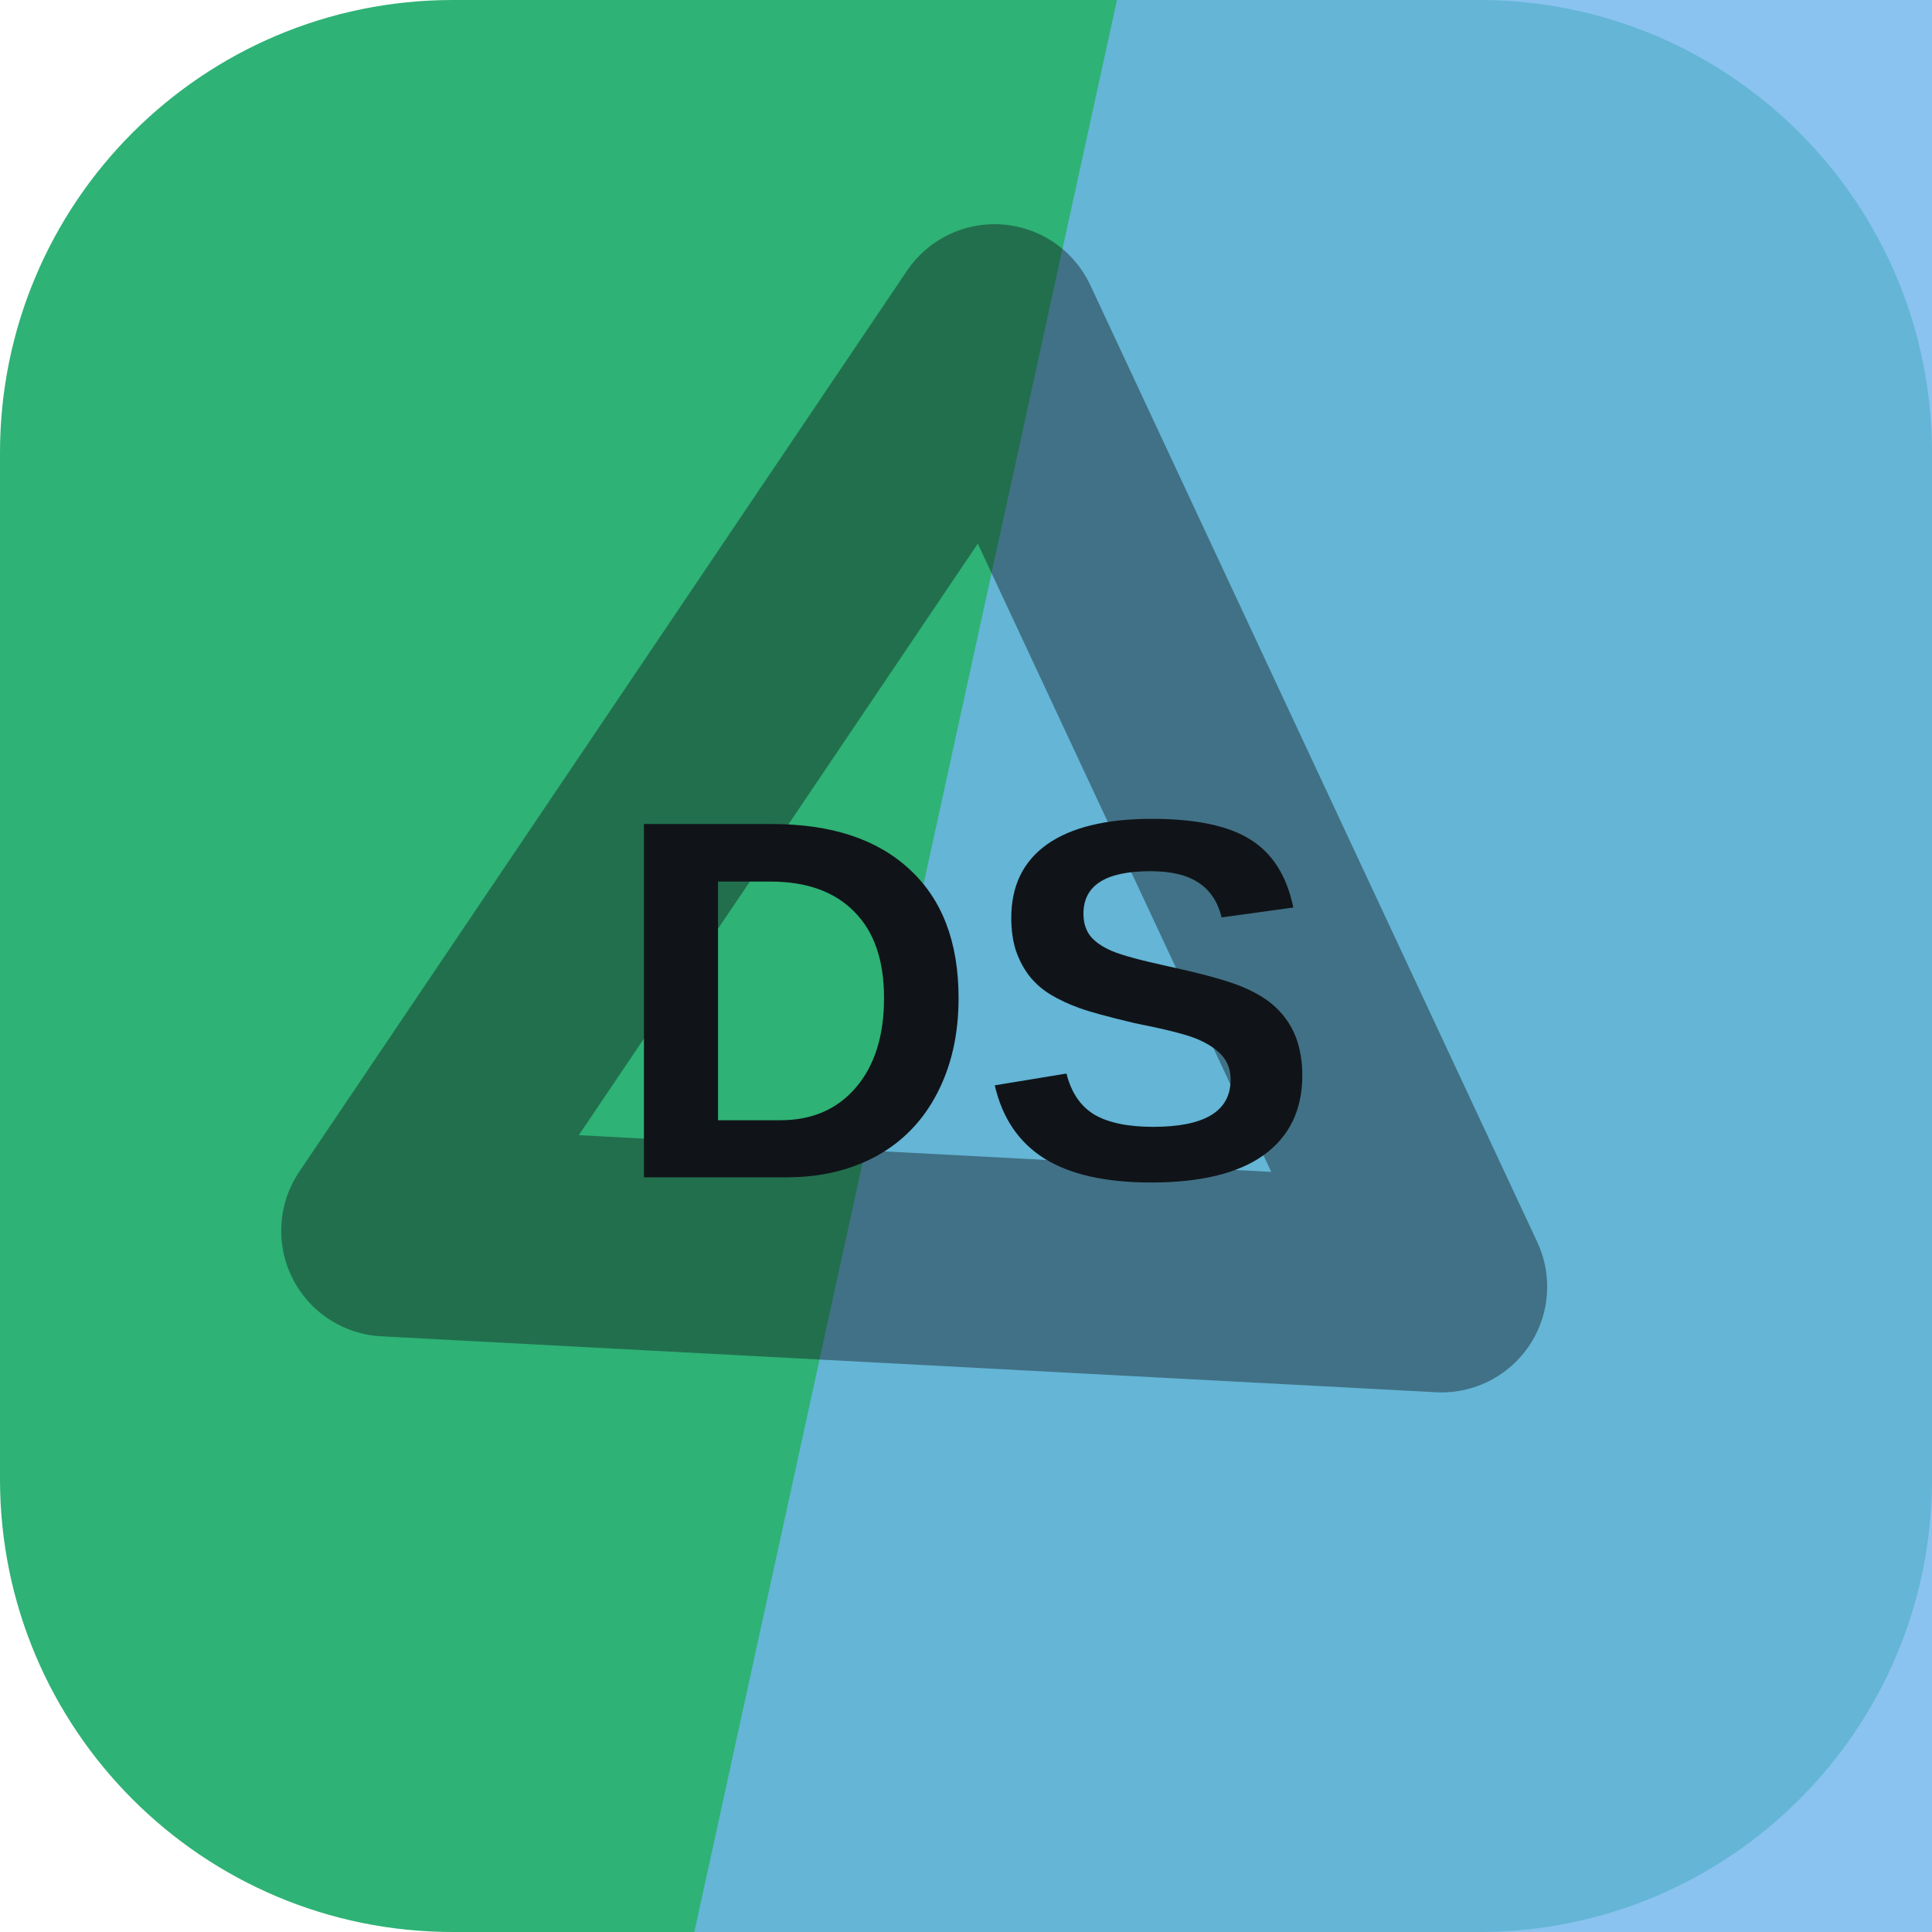
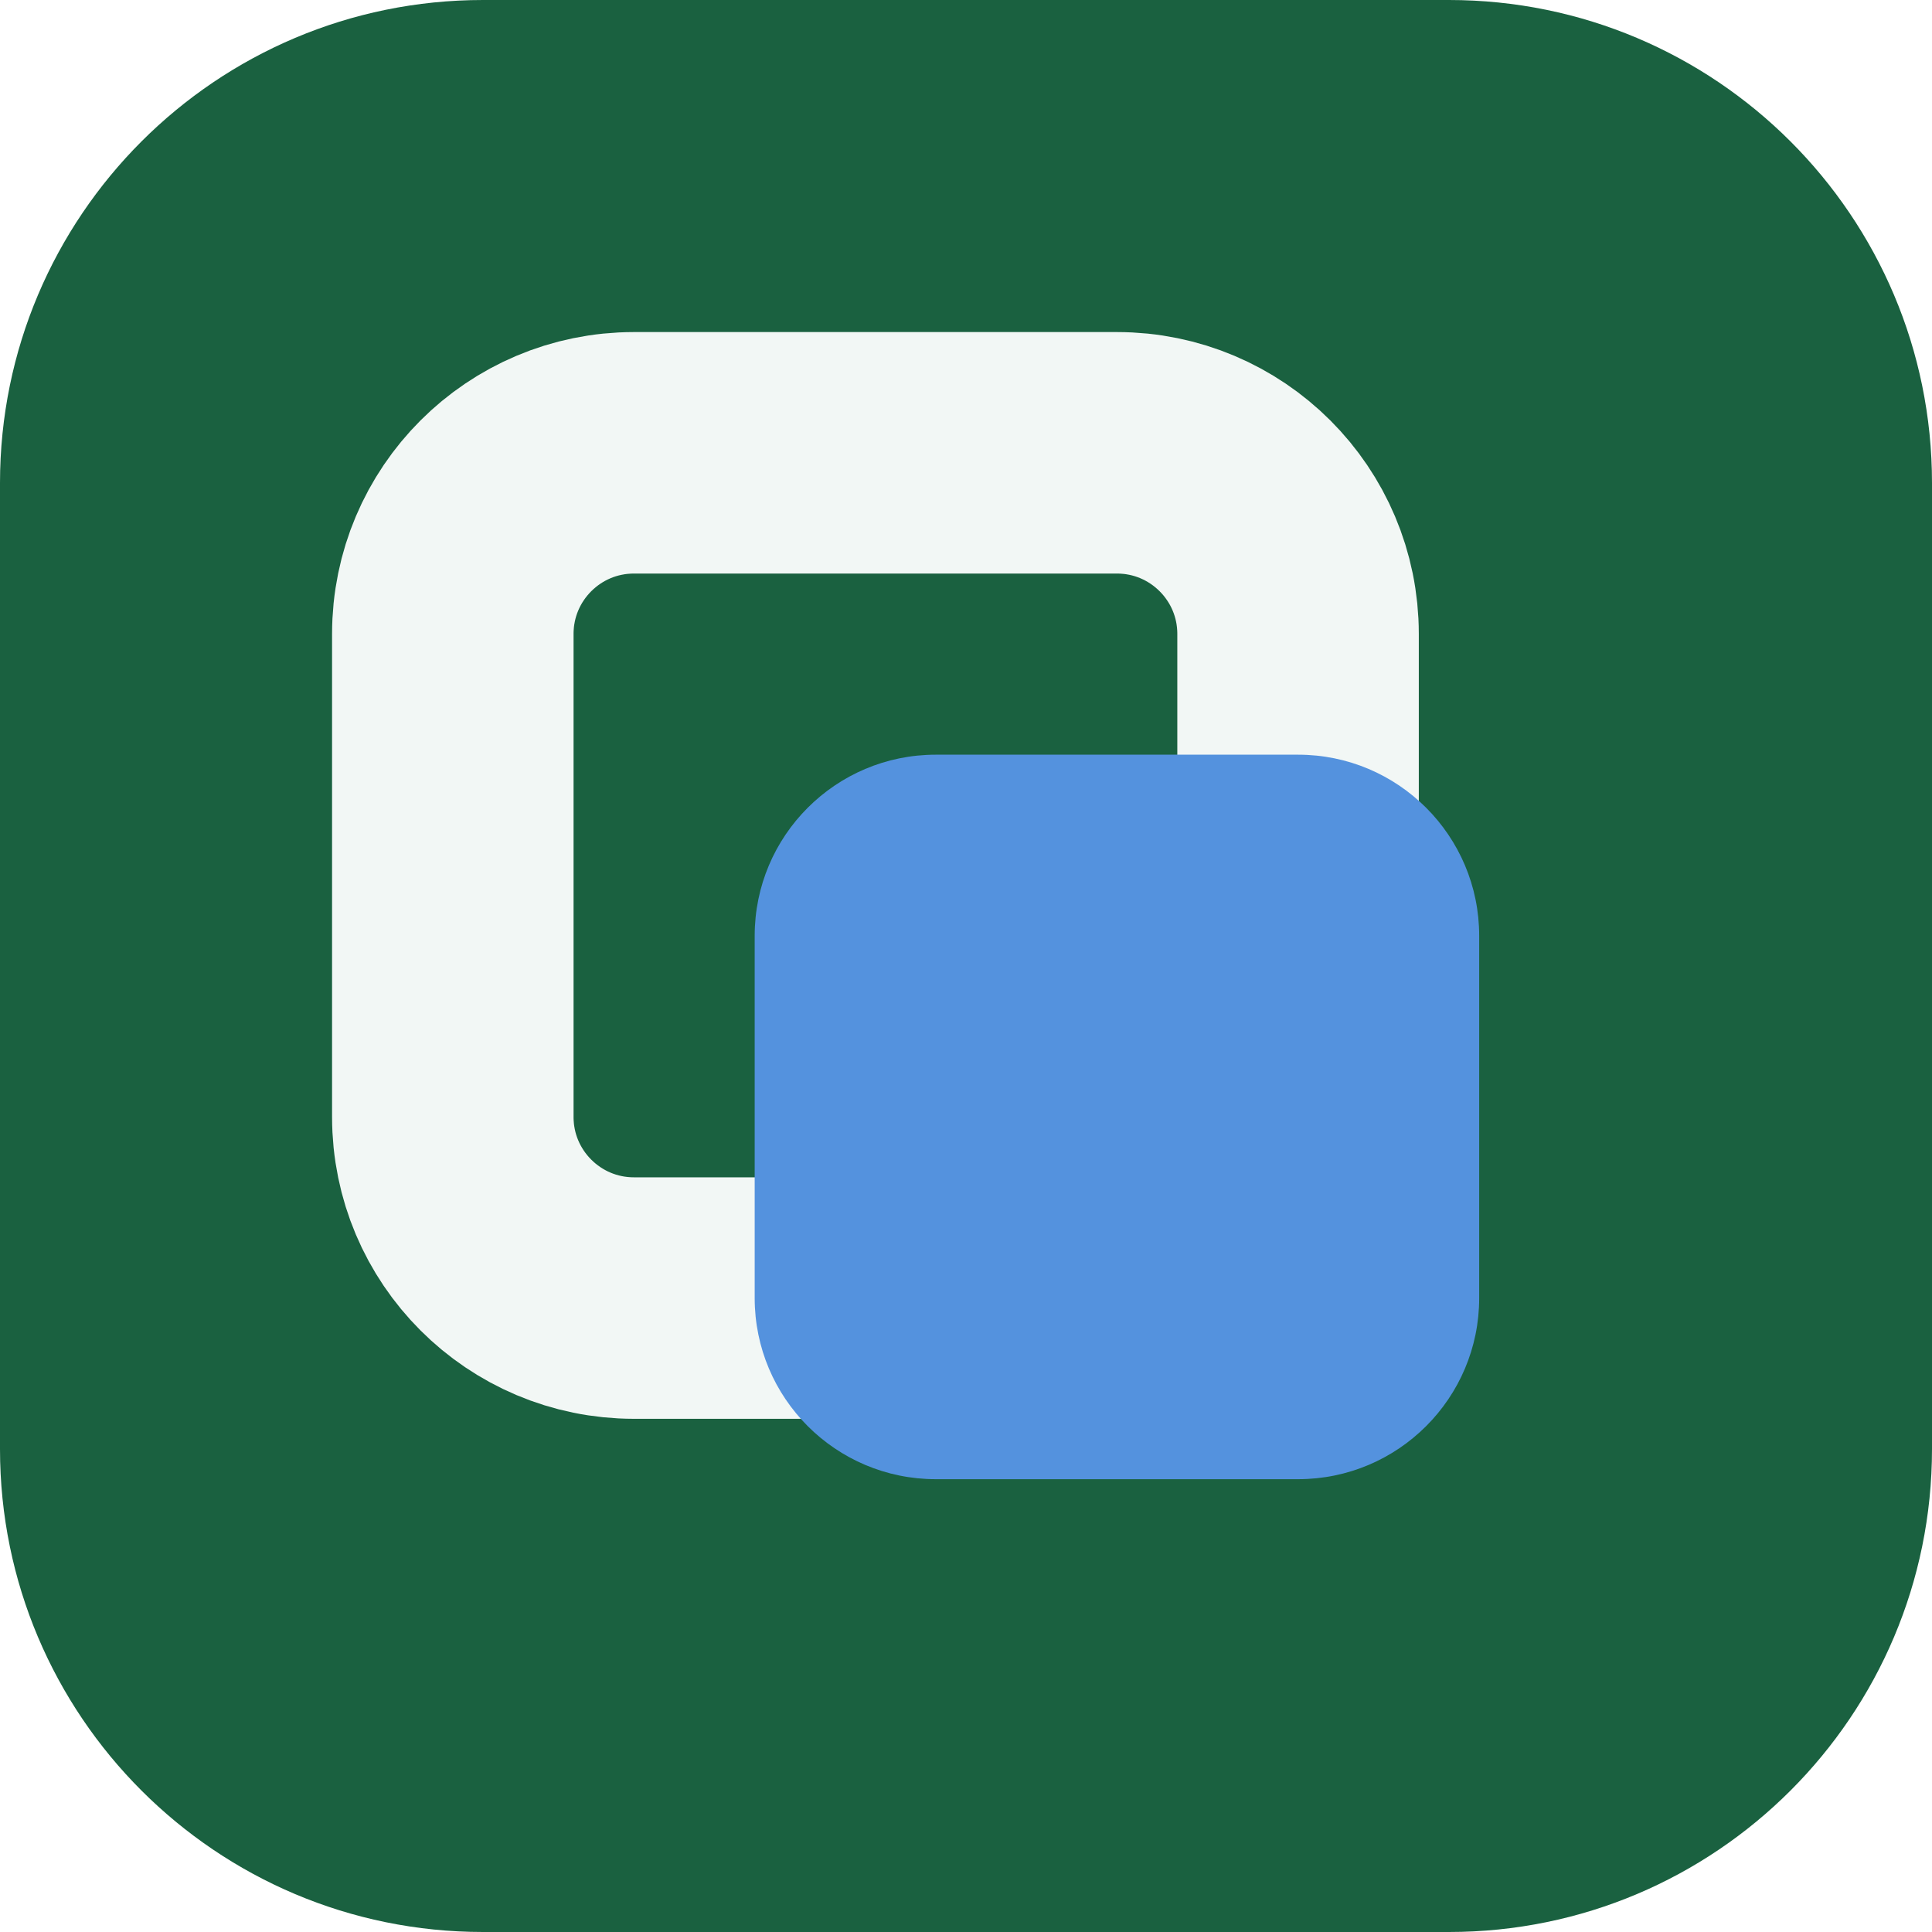
<svg xmlns="http://www.w3.org/2000/svg" width="64" height="64" viewBox="0 0 64 64" role="img">
-   <rect width="64" height="64" rx="15" fill="hsl(152 59% 44%)" />
-   <path d="M37 0h27v64H23Z" fill="hsl(206 75% 68%)" opacity="0.82" />
-   <g transform="rotate(124 32 32)" opacity="0.42">
-     <path d="M14 43 32 13l18 30Z" fill="none" stroke="#101418" stroke-width="7" stroke-linejoin="round" />
+   <rect width="64" height="64" rx="16" fill="hsl(152 58% 24%)" />
+   <g transform="rotate(0 32 32)">
+     <rect x="15" y="15" width="28" height="28" rx="6" fill="none" stroke="hsl(152 24% 96%)" stroke-width="8" />
+     <rect x="25" y="25" width="24" height="24" rx="6" fill="hsl(213 68% 60%)" />
  </g>
-   <text x="32" y="39" text-anchor="middle" fill="#101418" font-family="Arial,Helvetica,sans-serif" font-size="17" font-weight="700" letter-spacing="0">DS</text>
</svg>
